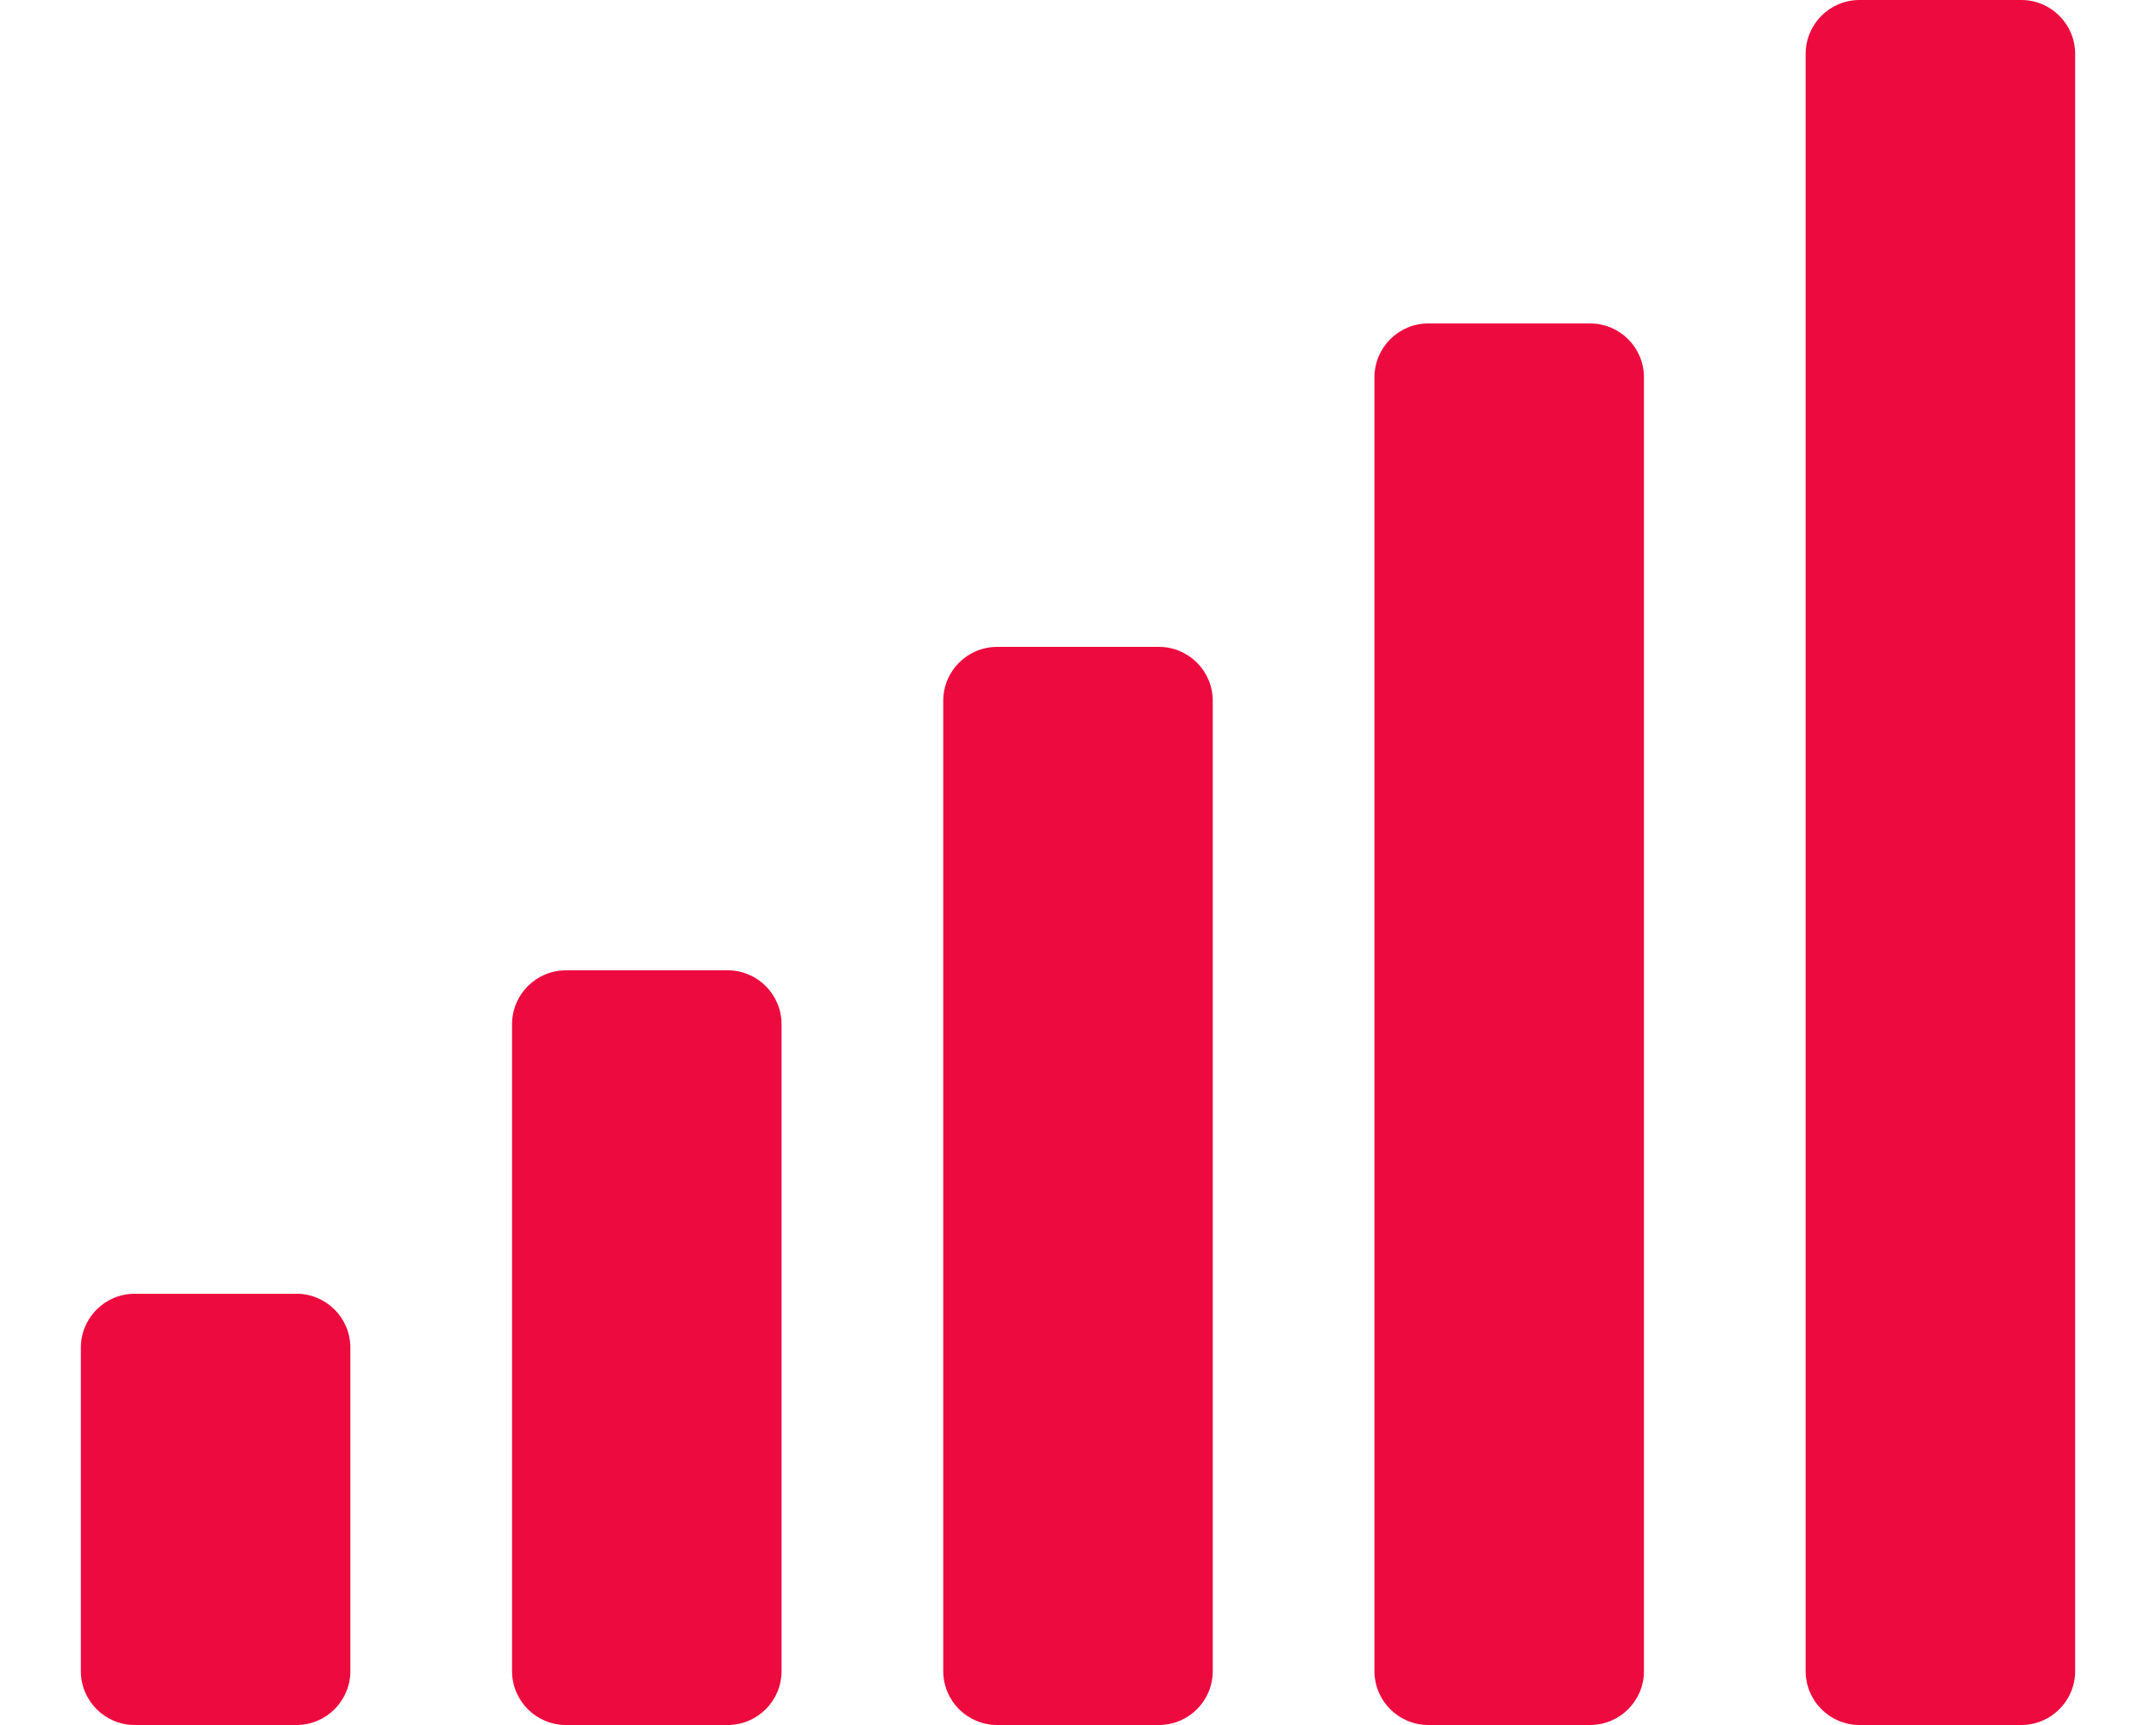
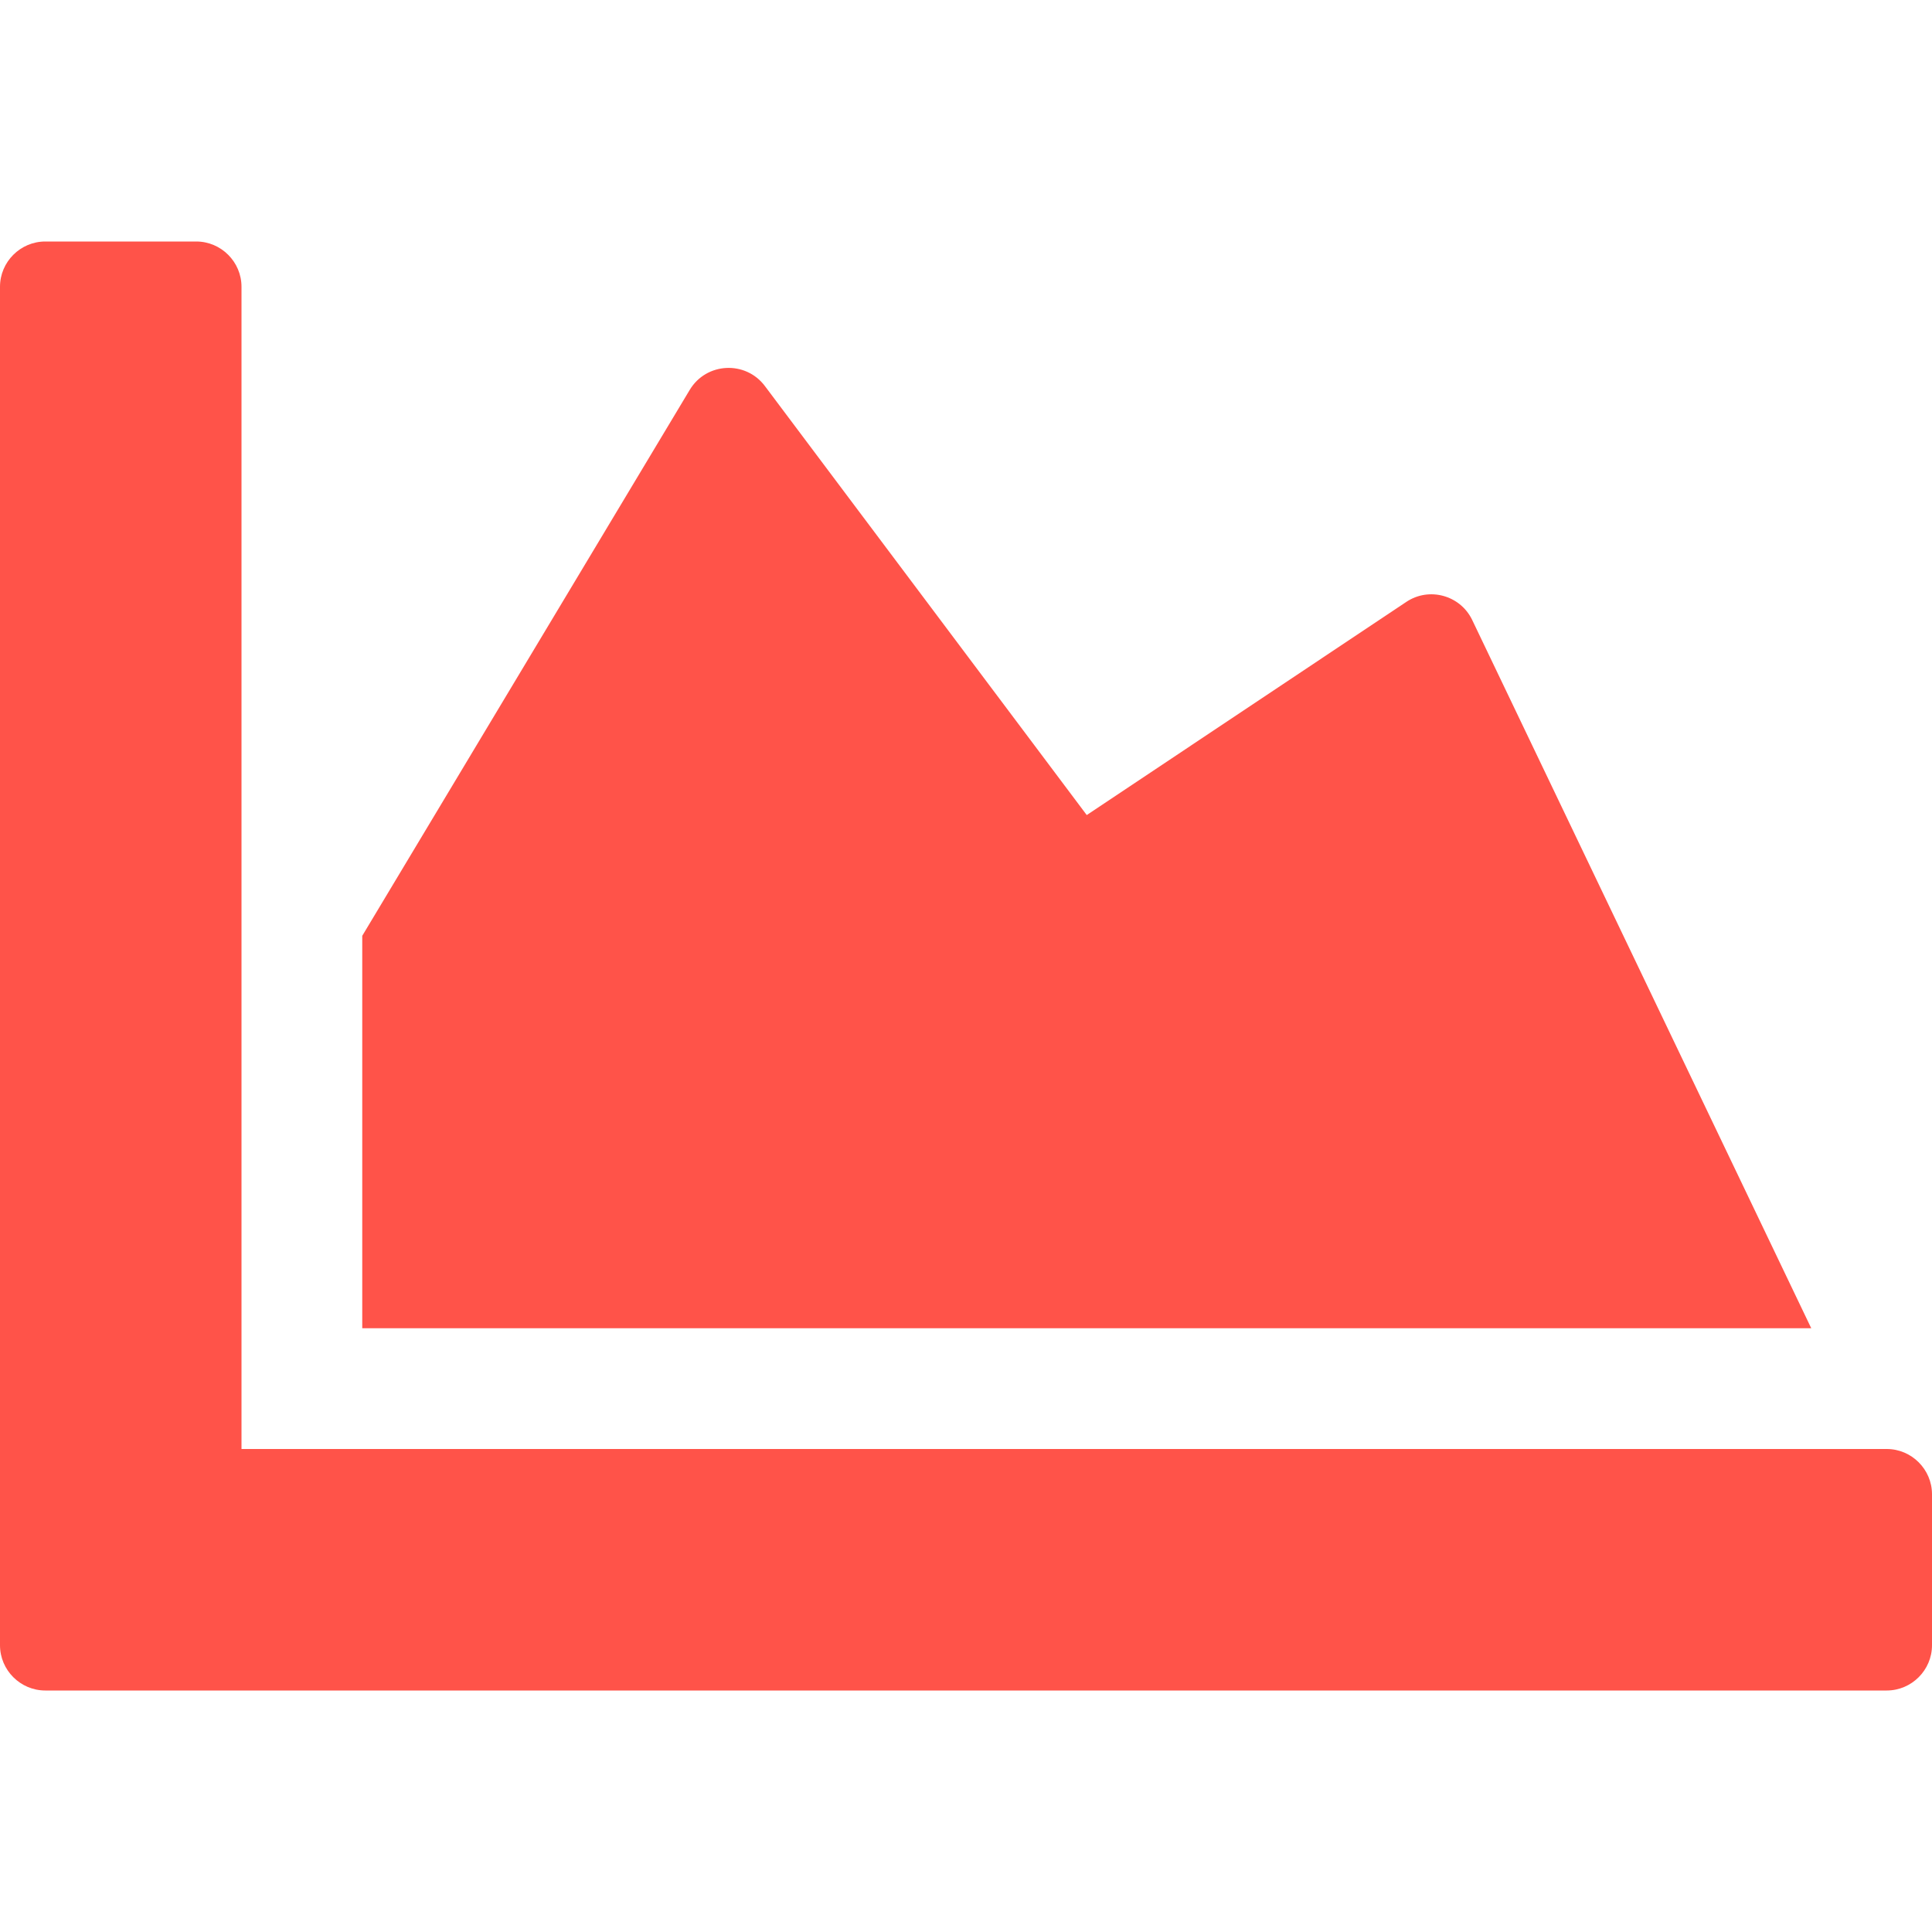
- <svg xmlns="http://www.w3.org/2000/svg" style="fill:#ED0A3F;" viewBox="0 0 640 512">
-   <path d="M216 288h-48c-8.84 0-16 7.16-16 16v192c0 8.84 7.16 16 16 16h48c8.84 0 16-7.16 16-16V304c0-8.84-7.16-16-16-16zM88 384H40c-8.84 0-16 7.16-16 16v96c0 8.84 7.16 16 16 16h48c8.84 0 16-7.16 16-16v-96c0-8.84-7.16-16-16-16zm256-192h-48c-8.84 0-16 7.16-16 16v288c0 8.84 7.16 16 16 16h48c8.84 0 16-7.16 16-16V208c0-8.84-7.16-16-16-16zm128-96h-48c-8.84 0-16 7.16-16 16v384c0 8.84 7.16 16 16 16h48c8.84 0 16-7.16 16-16V112c0-8.84-7.16-16-16-16zM600 0h-48c-8.84 0-16 7.16-16 16v480c0 8.84 7.16 16 16 16h48c8.84 0 16-7.16 16-16V16c0-8.84-7.16-16-16-16z" />
+ <svg xmlns="http://www.w3.org/2000/svg" style="fill:#FF5349;" viewBox="0 0 512 512">
+   <path d="M500 384c6.6 0 12 5.4 12 12v40c0 6.6-5.4 12-12 12H12c-6.6 0-12-5.4-12-12V76c0-6.6 5.4-12 12-12h40c6.6 0 12 5.4 12 12v308h436zM372.7 159.5L288 216l-85.3-113.7c-5.1-6.8-15.5-6.3-19.9 1L96 248v104h384l-89.9-187.8c-3.2-6.5-11.4-8.7-17.4-4.7z" />
</svg>
